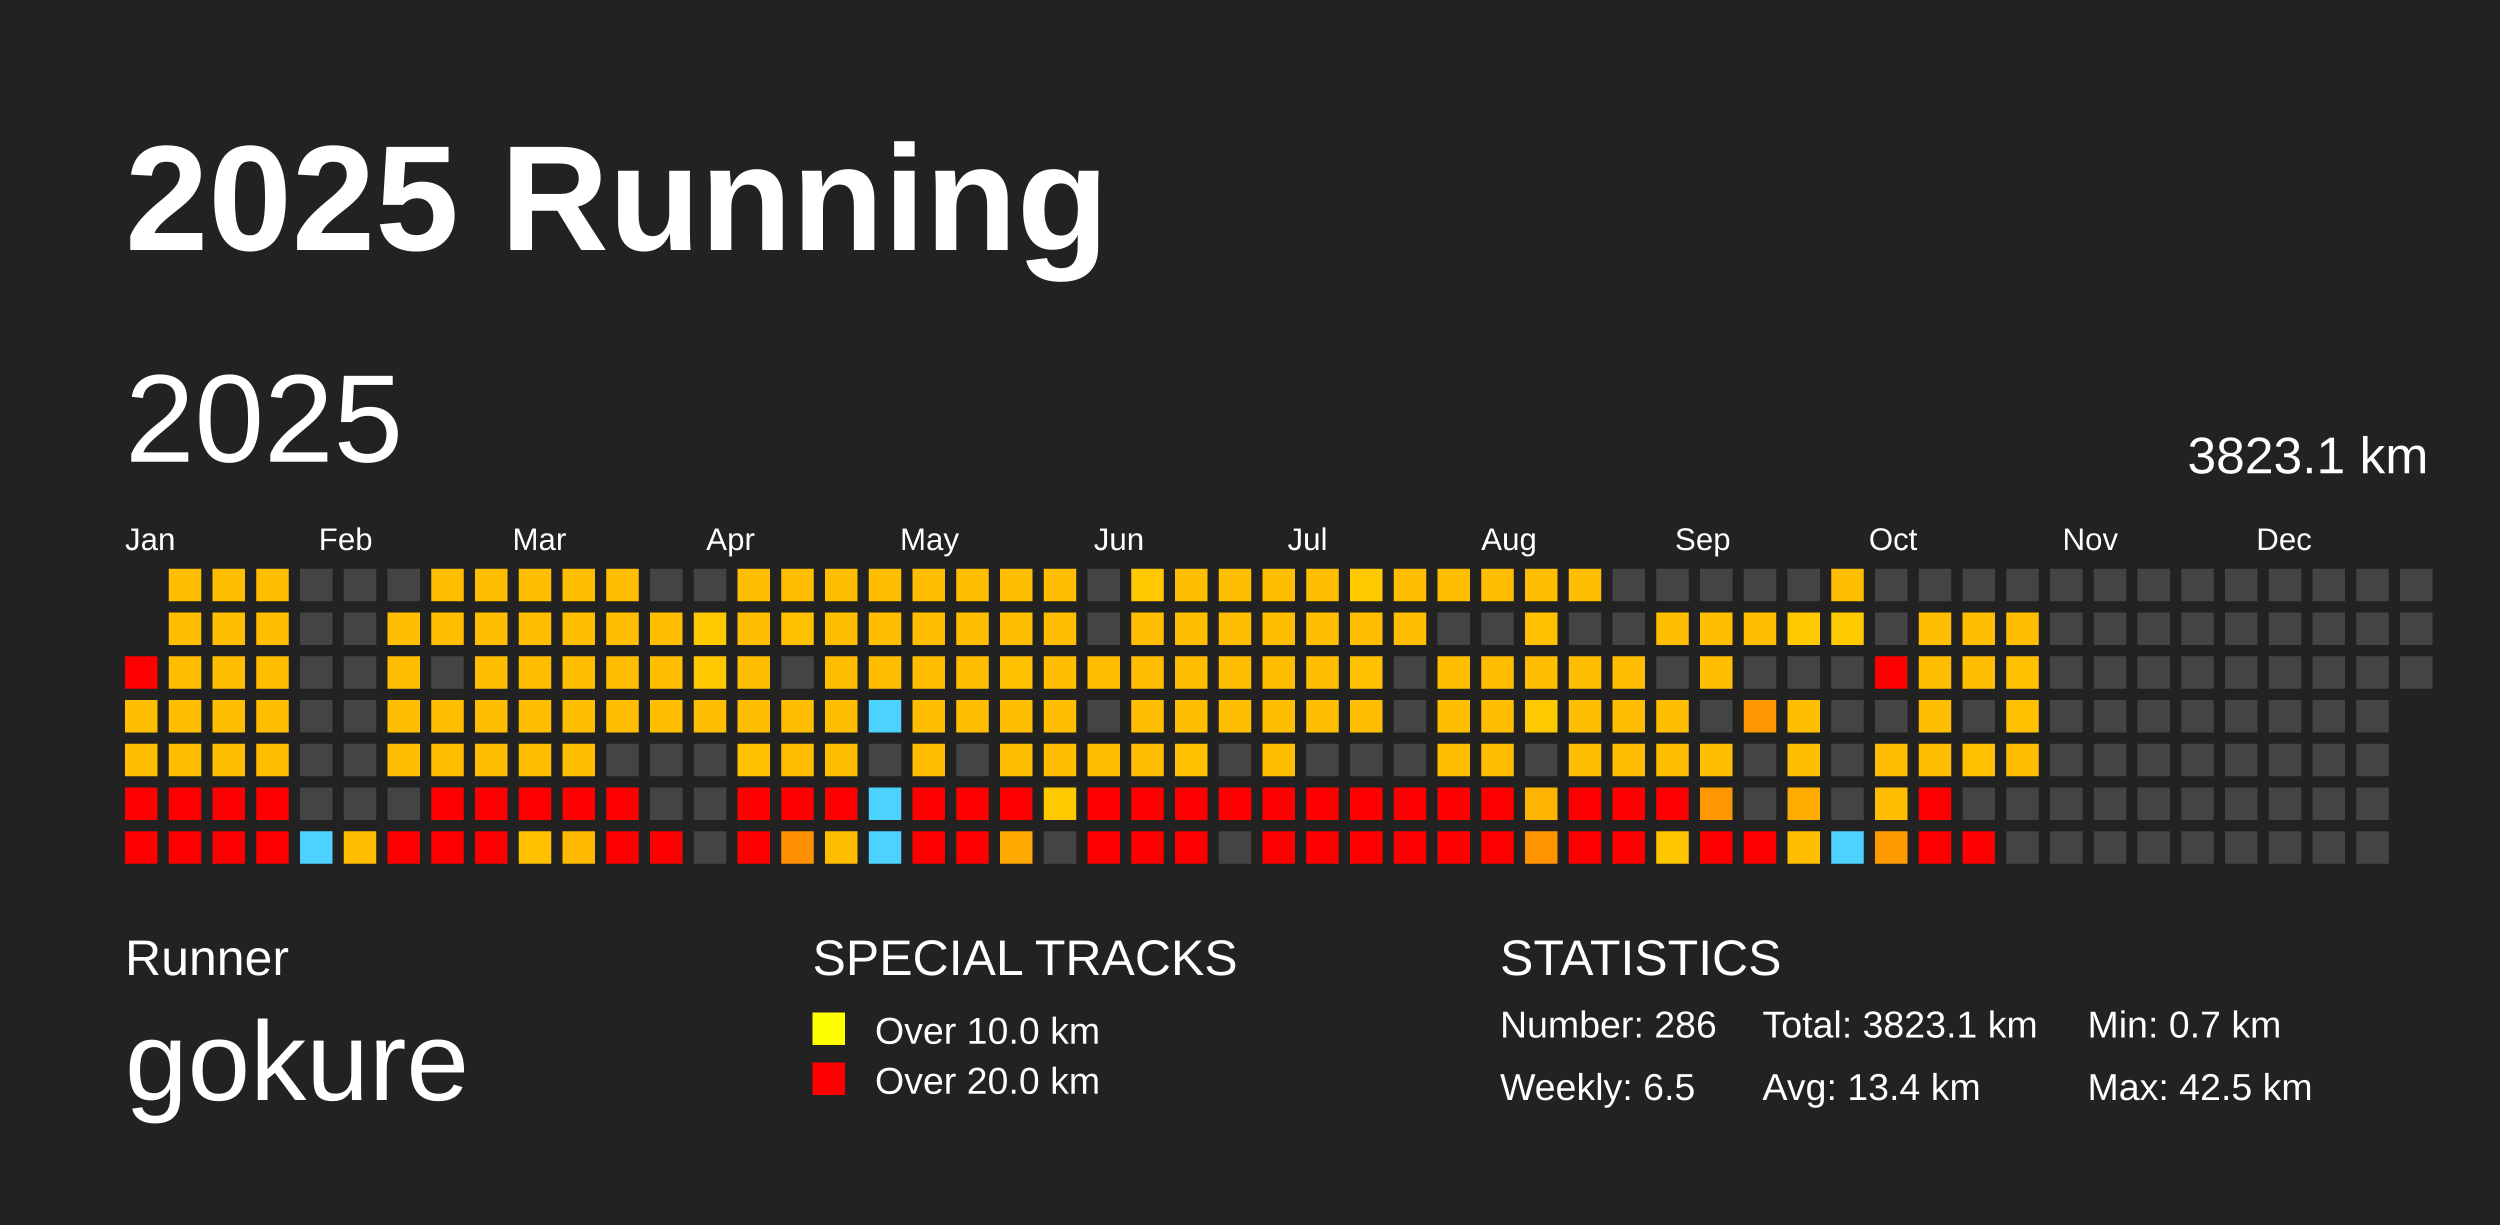
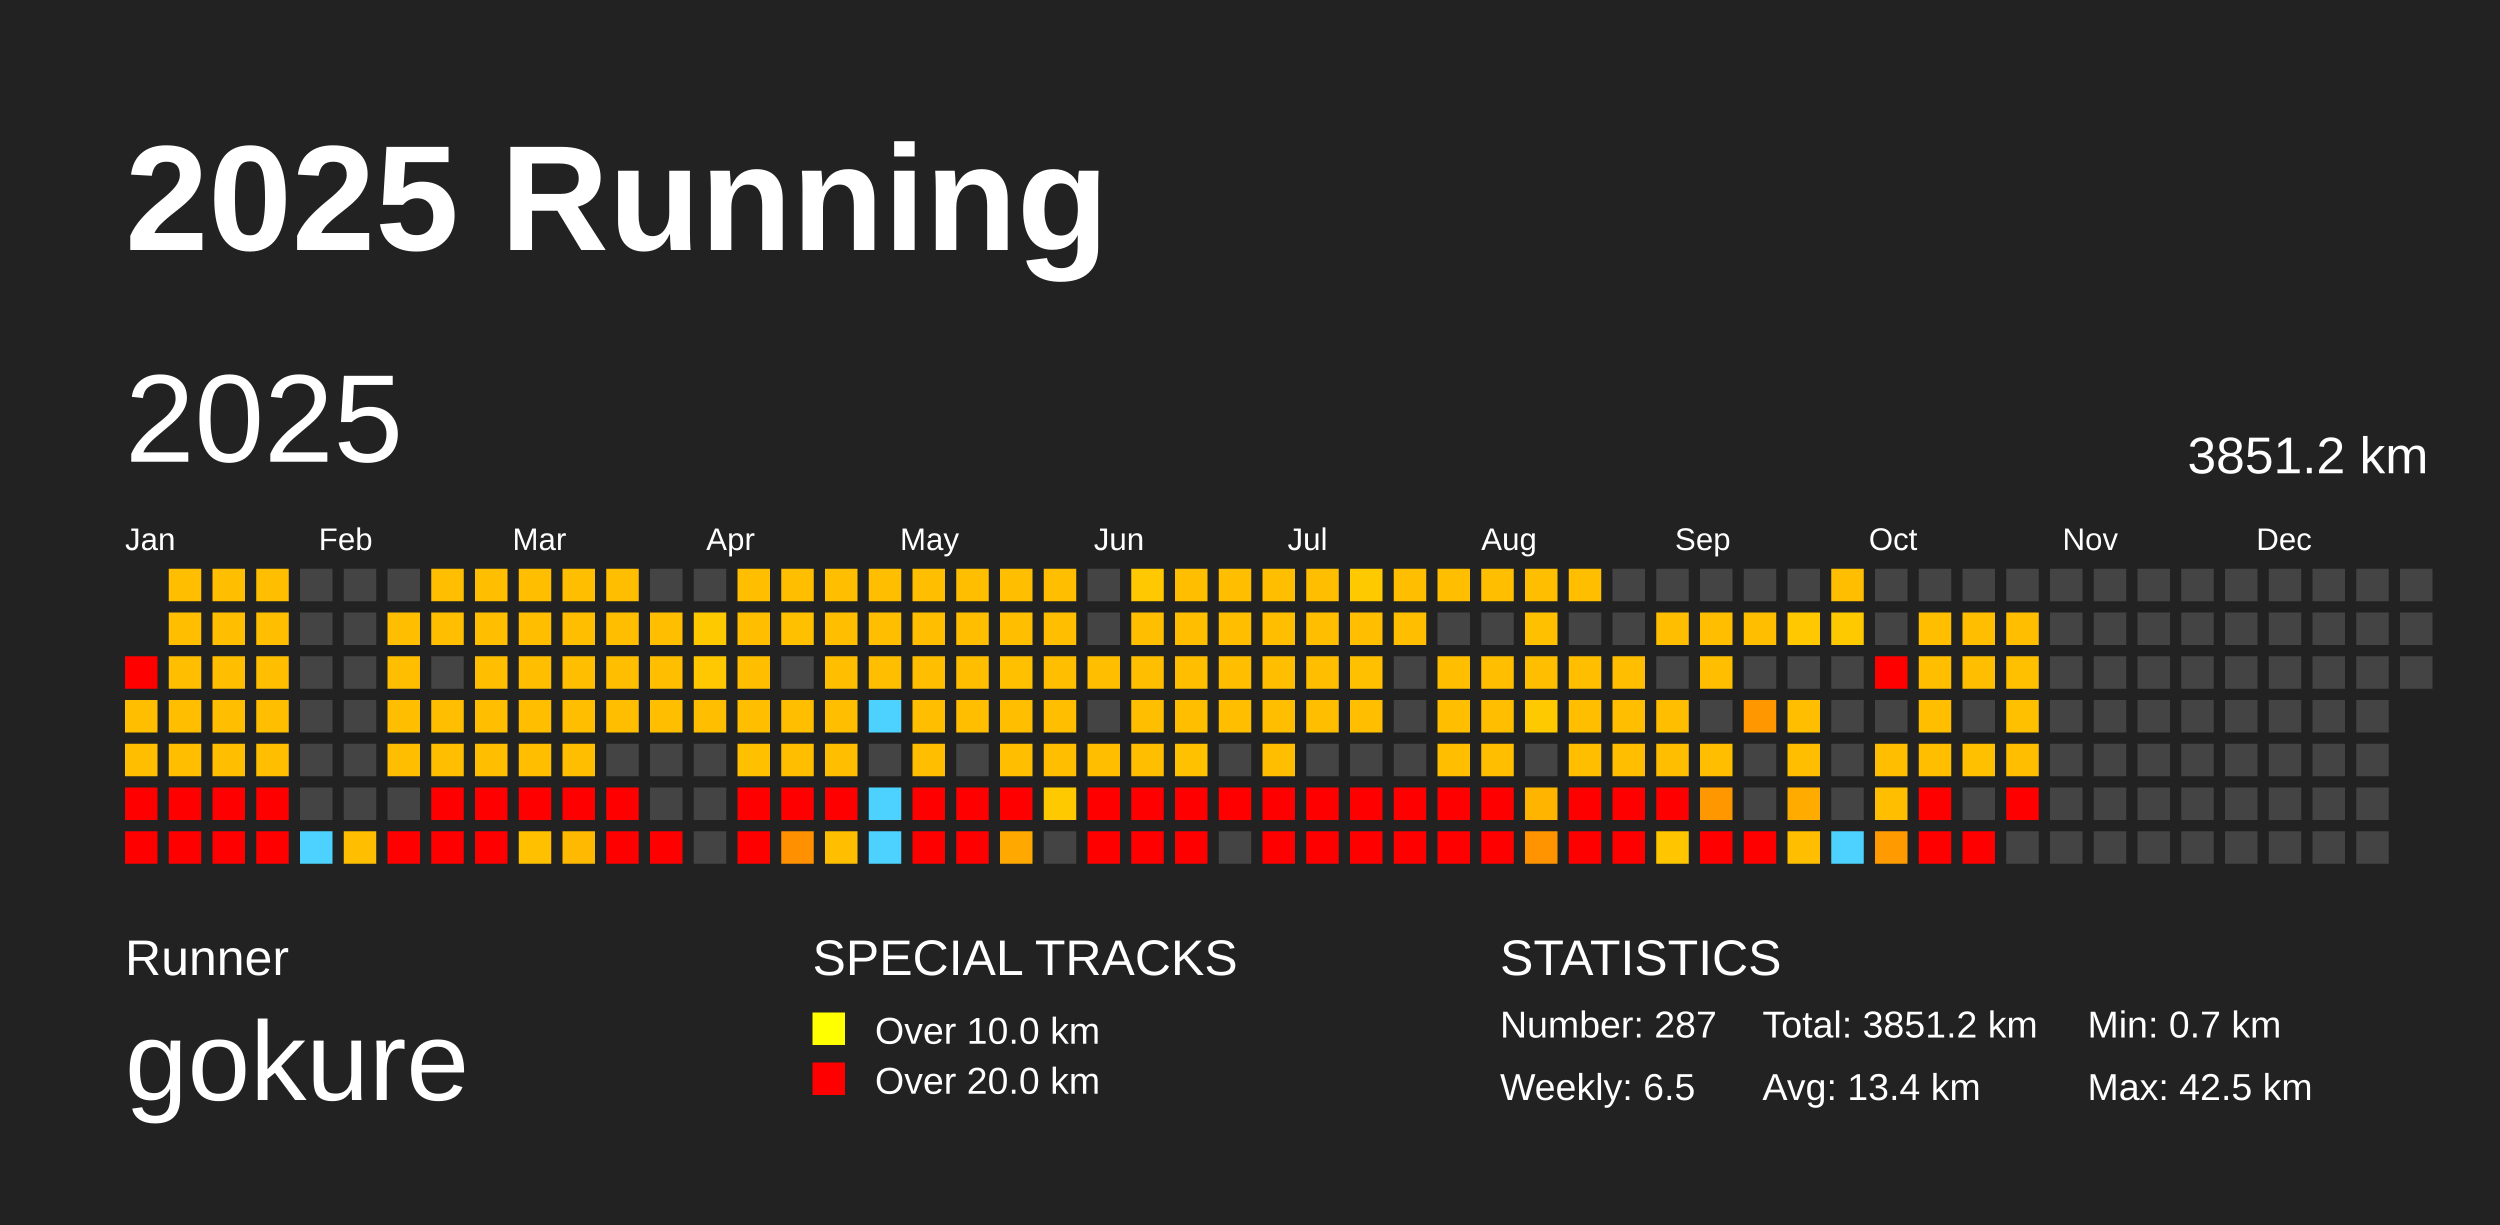
<svg xmlns="http://www.w3.org/2000/svg" baseProfile="full" height="98mm" version="1.1" viewBox="0,0,200,98" width="200mm">
  <defs />
  <rect fill="#222222" height="98" width="200" x="0" y="0" />
  <text fill="#FFFFFF" style="font-size:12px; font-family:Arial; font-weight:bold;" x="10" y="20">2025 Running</text>
  <text fill="#FFFFFF" style="font-size:4px; font-family:Arial" x="10" y="78">Runner</text>
  <text fill="#FFFFFF" style="font-size:9px; font-family:Arial" x="10" y="88">gokure</text>
  <text fill="#FFFFFF" style="font-size:4px; font-family:Arial" x="65" y="78">SPECIAL TRACKS</text>
  <rect fill="yellow" height="2.6" width="2.6" x="65" y="81" />
  <text fill="#FFFFFF" style="font-size:3px; font-family:Arial" x="70" y="83.5">Over 10.0 km</text>
  <rect fill="red" height="2.6" width="2.6" x="65" y="85" />
  <text fill="#FFFFFF" style="font-size:3px; font-family:Arial" x="70" y="87.5">Over 20.0 km</text>
  <text fill="#FFFFFF" style="font-size:4px; font-family:Arial" x="120" y="78">STATISTICS</text>
-   <text fill="#FFFFFF" style="font-size:3px; font-family:Arial" x="120" y="83">Number: 286</text>
+   <text fill="#FFFFFF" style="font-size:3px; font-family:Arial" x="120" y="83">Number: 287</text>
  <text fill="#FFFFFF" style="font-size:3px; font-family:Arial" x="120" y="88">Weekly: 6.5</text>
-   <text fill="#FFFFFF" style="font-size:3px; font-family:Arial" x="141" y="83">Total: 3823.1 km</text>
+   <text fill="#FFFFFF" style="font-size:3px; font-family:Arial" x="141" y="83">Total: 3851.2 km</text>
  <text fill="#FFFFFF" style="font-size:3px; font-family:Arial" x="141" y="88">Avg: 13.4 km</text>
  <text fill="#FFFFFF" style="font-size:3px; font-family:Arial" x="167" y="83">Min: 0.7 km</text>
  <text fill="#FFFFFF" style="font-size:3px; font-family:Arial" x="167" y="88">Max: 42.5 km</text>
  <text dominant-baseline="hanging" fill="#FFFFFF" style="font-size:10.0px; font-family:Arial;" x="10" y="30">2025</text>
-   <text dominant-baseline="hanging" fill="#FFFFFF" style="font-size:4.125px; font-family:Arial;" x="175" y="35">3823.1 km</text>
+   <text dominant-baseline="hanging" fill="#FFFFFF" style="font-size:4.125px; font-family:Arial;" x="175" y="35">3851.2 km</text>
  <text fill="#FFFFFF" style="font-size:2.5px; font-family:Arial" x="10.0" y="44">Jan</text>
  <text fill="#FFFFFF" style="font-size:2.5px; font-family:Arial" x="25.5" y="44">Feb</text>
  <text fill="#FFFFFF" style="font-size:2.5px; font-family:Arial" x="41.0" y="44">Mar</text>
  <text fill="#FFFFFF" style="font-size:2.5px; font-family:Arial" x="56.5" y="44">Apr</text>
  <text fill="#FFFFFF" style="font-size:2.5px; font-family:Arial" x="72.0" y="44">May</text>
  <text fill="#FFFFFF" style="font-size:2.5px; font-family:Arial" x="87.5" y="44">Jun</text>
  <text fill="#FFFFFF" style="font-size:2.5px; font-family:Arial" x="103.0" y="44">Jul</text>
  <text fill="#FFFFFF" style="font-size:2.5px; font-family:Arial" x="118.5" y="44">Aug</text>
  <text fill="#FFFFFF" style="font-size:2.5px; font-family:Arial" x="134.0" y="44">Sep</text>
  <text fill="#FFFFFF" style="font-size:2.5px; font-family:Arial" x="149.5" y="44">Oct</text>
  <text fill="#FFFFFF" style="font-size:2.5px; font-family:Arial" x="165.0" y="44">Nov</text>
  <text fill="#FFFFFF" style="font-size:2.5px; font-family:Arial" x="180.5" y="44">Dec</text>
  <rect fill="red" height="2.6" width="2.6" x="10.0" y="52.5" />
  <rect fill="#ffbf00" height="2.6" width="2.6" x="10.0" y="56.0" />
  <rect fill="#ffbf00" height="2.6" width="2.6" x="10.0" y="59.5" />
  <rect fill="red" height="2.6" width="2.6" x="10.0" y="63.0" />
  <rect fill="red" height="2.6" width="2.6" x="10.0" y="66.5" />
  <rect fill="#ffbf00" height="2.6" width="2.6" x="13.5" y="45.5" />
  <rect fill="#ffbf00" height="2.6" width="2.6" x="13.5" y="49.0" />
  <rect fill="#ffbf00" height="2.6" width="2.6" x="13.5" y="52.5" />
  <rect fill="#ffbf00" height="2.6" width="2.6" x="13.5" y="56.0" />
  <rect fill="#ffbf00" height="2.6" width="2.6" x="13.5" y="59.5" />
  <rect fill="red" height="2.6" width="2.6" x="13.5" y="63.0" />
  <rect fill="red" height="2.6" width="2.6" x="13.5" y="66.5" />
  <rect fill="#ffbf00" height="2.6" width="2.6" x="17.0" y="45.5" />
  <rect fill="#ffbf00" height="2.6" width="2.6" x="17.0" y="49.0" />
  <rect fill="#ffbf00" height="2.6" width="2.6" x="17.0" y="52.5" />
  <rect fill="#ffbf00" height="2.6" width="2.6" x="17.0" y="56.0" />
  <rect fill="#ffbf00" height="2.6" width="2.6" x="17.0" y="59.5" />
  <rect fill="red" height="2.6" width="2.6" x="17.0" y="63.0" />
  <rect fill="red" height="2.6" width="2.6" x="17.0" y="66.5" />
  <rect fill="#ffbf00" height="2.6" width="2.6" x="20.5" y="45.5" />
  <rect fill="#ffbf00" height="2.6" width="2.6" x="20.5" y="49.0" />
  <rect fill="#ffbf00" height="2.6" width="2.6" x="20.5" y="52.5" />
  <rect fill="#ffbf00" height="2.6" width="2.6" x="20.5" y="56.0" />
  <rect fill="#ffbf00" height="2.6" width="2.6" x="20.5" y="59.5" />
  <rect fill="red" height="2.6" width="2.6" x="20.5" y="63.0" />
  <rect fill="red" height="2.6" width="2.6" x="20.5" y="66.5" />
  <rect fill="#444444" height="2.6" width="2.6" x="24.0" y="45.5" />
  <rect fill="#444444" height="2.6" width="2.6" x="24.0" y="49.0" />
  <rect fill="#444444" height="2.6" width="2.6" x="24.0" y="52.5" />
  <rect fill="#444444" height="2.6" width="2.6" x="24.0" y="56.0" />
  <rect fill="#444444" height="2.6" width="2.6" x="24.0" y="59.5" />
  <rect fill="#444444" height="2.6" width="2.6" x="24.0" y="63.0" />
  <rect fill="#4dd2ff" height="2.6" width="2.6" x="24.0" y="66.5" />
  <rect fill="#444444" height="2.6" width="2.6" x="27.5" y="45.5" />
  <rect fill="#444444" height="2.6" width="2.6" x="27.5" y="49.0" />
  <rect fill="#444444" height="2.6" width="2.6" x="27.5" y="52.5" />
  <rect fill="#444444" height="2.6" width="2.6" x="27.5" y="56.0" />
  <rect fill="#444444" height="2.6" width="2.6" x="27.5" y="59.5" />
  <rect fill="#444444" height="2.6" width="2.6" x="27.5" y="63.0" />
  <rect fill="#ffbf00" height="2.6" width="2.6" x="27.5" y="66.5" />
  <rect fill="#444444" height="2.6" width="2.6" x="31.0" y="45.5" />
  <rect fill="#ffbf00" height="2.6" width="2.6" x="31.0" y="49.0" />
  <rect fill="#ffbf00" height="2.6" width="2.6" x="31.0" y="52.5" />
  <rect fill="#ffbf00" height="2.6" width="2.6" x="31.0" y="56.0" />
  <rect fill="#ffbf00" height="2.6" width="2.6" x="31.0" y="59.5" />
  <rect fill="#444444" height="2.6" width="2.6" x="31.0" y="63.0" />
  <rect fill="red" height="2.6" width="2.6" x="31.0" y="66.5" />
  <rect fill="#ffbf00" height="2.6" width="2.6" x="34.5" y="45.5" />
  <rect fill="#ffbf00" height="2.6" width="2.6" x="34.5" y="49.0" />
  <rect fill="#444444" height="2.6" width="2.6" x="34.5" y="52.5" />
  <rect fill="#ffbf00" height="2.6" width="2.6" x="34.5" y="56.0" />
  <rect fill="#ffbf00" height="2.6" width="2.6" x="34.5" y="59.5" />
  <rect fill="red" height="2.6" width="2.6" x="34.5" y="63.0" />
  <rect fill="red" height="2.6" width="2.6" x="34.5" y="66.5" />
  <rect fill="#ffbf00" height="2.6" width="2.6" x="38.0" y="45.5" />
  <rect fill="#ffbf00" height="2.6" width="2.6" x="38.0" y="49.0" />
  <rect fill="#ffbf00" height="2.6" width="2.6" x="38.0" y="52.5" />
  <rect fill="#ffbf00" height="2.6" width="2.6" x="38.0" y="56.0" />
  <rect fill="#ffbf00" height="2.6" width="2.6" x="38.0" y="59.5" />
  <rect fill="red" height="2.6" width="2.6" x="38.0" y="63.0" />
  <rect fill="red" height="2.6" width="2.6" x="38.0" y="66.5" />
  <rect fill="#ffbf00" height="2.6" width="2.6" x="41.5" y="45.5" />
  <rect fill="#ffbf00" height="2.6" width="2.6" x="41.5" y="49.0" />
  <rect fill="#ffbf00" height="2.6" width="2.6" x="41.5" y="52.5" />
  <rect fill="#ffbf00" height="2.6" width="2.6" x="41.5" y="56.0" />
  <rect fill="#ffbf00" height="2.6" width="2.6" x="41.5" y="59.5" />
  <rect fill="red" height="2.6" width="2.6" x="41.5" y="63.0" />
  <rect fill="#ffc000" height="2.6" width="2.6" x="41.5" y="66.5" />
  <rect fill="#ffbf00" height="2.6" width="2.6" x="45.0" y="45.5" />
  <rect fill="#ffbf00" height="2.6" width="2.6" x="45.0" y="49.0" />
  <rect fill="#ffbf00" height="2.6" width="2.6" x="45.0" y="52.5" />
  <rect fill="#ffbf00" height="2.6" width="2.6" x="45.0" y="56.0" />
  <rect fill="#ffbf00" height="2.6" width="2.6" x="45.0" y="59.5" />
  <rect fill="red" height="2.6" width="2.6" x="45.0" y="63.0" />
  <rect fill="#ffb900" height="2.6" width="2.6" x="45.0" y="66.5" />
  <rect fill="#ffbf00" height="2.6" width="2.6" x="48.5" y="45.5" />
  <rect fill="#ffbf00" height="2.6" width="2.6" x="48.5" y="49.0" />
  <rect fill="#ffbf00" height="2.6" width="2.6" x="48.5" y="52.5" />
  <rect fill="#ffbf00" height="2.6" width="2.6" x="48.5" y="56.0" />
  <rect fill="#444444" height="2.6" width="2.6" x="48.5" y="59.5" />
  <rect fill="red" height="2.6" width="2.6" x="48.5" y="63.0" />
  <rect fill="red" height="2.6" width="2.6" x="48.5" y="66.5" />
  <rect fill="#444444" height="2.6" width="2.6" x="52.0" y="45.5" />
  <rect fill="#ffbf00" height="2.6" width="2.6" x="52.0" y="49.0" />
  <rect fill="#ffbf00" height="2.6" width="2.6" x="52.0" y="52.5" />
  <rect fill="#ffbf00" height="2.6" width="2.6" x="52.0" y="56.0" />
  <rect fill="#444444" height="2.6" width="2.6" x="52.0" y="59.5" />
  <rect fill="#444444" height="2.6" width="2.6" x="52.0" y="63.0" />
  <rect fill="red" height="2.6" width="2.6" x="52.0" y="66.5" />
  <rect fill="#444444" height="2.6" width="2.6" x="55.5" y="45.5" />
  <rect fill="#ffc900" height="2.6" width="2.6" x="55.5" y="49.0" />
  <rect fill="#ffc800" height="2.6" width="2.6" x="55.5" y="52.5" />
  <rect fill="#ffbf00" height="2.6" width="2.6" x="55.5" y="56.0" />
  <rect fill="#444444" height="2.6" width="2.6" x="55.5" y="59.5" />
  <rect fill="#444444" height="2.6" width="2.6" x="55.5" y="63.0" />
  <rect fill="#444444" height="2.6" width="2.6" x="55.5" y="66.5" />
  <rect fill="#ffbf00" height="2.6" width="2.6" x="59.0" y="45.5" />
  <rect fill="#ffbf00" height="2.6" width="2.6" x="59.0" y="49.0" />
  <rect fill="#ffbf00" height="2.6" width="2.6" x="59.0" y="52.5" />
  <rect fill="#ffbf00" height="2.6" width="2.6" x="59.0" y="56.0" />
  <rect fill="#ffc000" height="2.6" width="2.6" x="59.0" y="59.5" />
  <rect fill="red" height="2.6" width="2.6" x="59.0" y="63.0" />
  <rect fill="red" height="2.6" width="2.6" x="59.0" y="66.5" />
  <rect fill="#ffbf00" height="2.6" width="2.6" x="62.5" y="45.5" />
  <rect fill="#ffc000" height="2.6" width="2.6" x="62.5" y="49.0" />
  <rect fill="#444444" height="2.6" width="2.6" x="62.5" y="52.5" />
  <rect fill="#ffbf00" height="2.6" width="2.6" x="62.5" y="56.0" />
  <rect fill="#ffbf00" height="2.6" width="2.6" x="62.5" y="59.5" />
  <rect fill="red" height="2.6" width="2.6" x="62.5" y="63.0" />
  <rect fill="#ff9000" height="2.6" width="2.6" x="62.5" y="66.5" />
  <rect fill="#ffbf00" height="2.6" width="2.6" x="66.0" y="45.5" />
  <rect fill="#ffbf00" height="2.6" width="2.6" x="66.0" y="49.0" />
  <rect fill="#ffbf00" height="2.6" width="2.6" x="66.0" y="52.5" />
  <rect fill="#ffbf00" height="2.6" width="2.6" x="66.0" y="56.0" />
  <rect fill="#ffbf00" height="2.6" width="2.6" x="66.0" y="59.5" />
  <rect fill="red" height="2.6" width="2.6" x="66.0" y="63.0" />
  <rect fill="#ffbf00" height="2.6" width="2.6" x="66.0" y="66.5" />
  <rect fill="#ffbf00" height="2.6" width="2.6" x="69.5" y="45.5" />
  <rect fill="#ffbf00" height="2.6" width="2.6" x="69.5" y="49.0" />
  <rect fill="#ffbf00" height="2.6" width="2.6" x="69.5" y="52.5" />
  <rect fill="#4dd2ff" height="2.6" width="2.6" x="69.5" y="56.0" />
  <rect fill="#444444" height="2.6" width="2.6" x="69.5" y="59.5" />
  <rect fill="#4dd2ff" height="2.6" width="2.6" x="69.5" y="63.0" />
  <rect fill="#4dd2ff" height="2.6" width="2.6" x="69.5" y="66.5" />
  <rect fill="#ffbf00" height="2.6" width="2.6" x="73.0" y="45.5" />
  <rect fill="#ffbf00" height="2.6" width="2.6" x="73.0" y="49.0" />
  <rect fill="#ffbf00" height="2.6" width="2.6" x="73.0" y="52.5" />
  <rect fill="#ffbf00" height="2.6" width="2.6" x="73.0" y="56.0" />
  <rect fill="#ffbf00" height="2.6" width="2.6" x="73.0" y="59.5" />
  <rect fill="red" height="2.6" width="2.6" x="73.0" y="63.0" />
  <rect fill="red" height="2.6" width="2.6" x="73.0" y="66.5" />
  <rect fill="#ffbf00" height="2.6" width="2.6" x="76.5" y="45.5" />
  <rect fill="#ffbf00" height="2.6" width="2.6" x="76.5" y="49.0" />
  <rect fill="#ffbf00" height="2.6" width="2.6" x="76.5" y="52.5" />
  <rect fill="#ffbf00" height="2.6" width="2.6" x="76.5" y="56.0" />
  <rect fill="#444444" height="2.6" width="2.6" x="76.5" y="59.5" />
  <rect fill="red" height="2.6" width="2.6" x="76.5" y="63.0" />
  <rect fill="red" height="2.6" width="2.6" x="76.5" y="66.5" />
  <rect fill="#ffbf00" height="2.6" width="2.6" x="80.0" y="45.5" />
  <rect fill="#ffbf00" height="2.6" width="2.6" x="80.0" y="49.0" />
  <rect fill="#ffc000" height="2.6" width="2.6" x="80.0" y="52.5" />
  <rect fill="#ffbf00" height="2.6" width="2.6" x="80.0" y="56.0" />
  <rect fill="#ffbf00" height="2.6" width="2.6" x="80.0" y="59.5" />
  <rect fill="red" height="2.6" width="2.6" x="80.0" y="63.0" />
  <rect fill="#ffa800" height="2.6" width="2.6" x="80.0" y="66.5" />
  <rect fill="#ffbf00" height="2.6" width="2.6" x="83.5" y="45.5" />
  <rect fill="#ffbf00" height="2.6" width="2.6" x="83.5" y="49.0" />
  <rect fill="#ffbf00" height="2.6" width="2.6" x="83.5" y="52.5" />
  <rect fill="#ffbf00" height="2.6" width="2.6" x="83.5" y="56.0" />
  <rect fill="#ffbf00" height="2.6" width="2.6" x="83.5" y="59.5" />
  <rect fill="#ffc900" height="2.6" width="2.6" x="83.5" y="63.0" />
  <rect fill="#444444" height="2.6" width="2.6" x="83.5" y="66.5" />
  <rect fill="#444444" height="2.6" width="2.6" x="87.0" y="45.5" />
  <rect fill="#444444" height="2.6" width="2.6" x="87.0" y="49.0" />
  <rect fill="#ffbf00" height="2.6" width="2.6" x="87.0" y="52.5" />
  <rect fill="#444444" height="2.6" width="2.6" x="87.0" y="56.0" />
  <rect fill="#ffbf00" height="2.6" width="2.6" x="87.0" y="59.5" />
  <rect fill="red" height="2.6" width="2.6" x="87.0" y="63.0" />
  <rect fill="red" height="2.6" width="2.6" x="87.0" y="66.5" />
  <rect fill="#ffc800" height="2.6" width="2.6" x="90.5" y="45.5" />
  <rect fill="#ffbf00" height="2.6" width="2.6" x="90.5" y="49.0" />
  <rect fill="#ffbf00" height="2.6" width="2.6" x="90.5" y="52.5" />
  <rect fill="#ffbf00" height="2.6" width="2.6" x="90.5" y="56.0" />
  <rect fill="#ffbf00" height="2.6" width="2.6" x="90.5" y="59.5" />
  <rect fill="red" height="2.6" width="2.6" x="90.5" y="63.0" />
  <rect fill="red" height="2.6" width="2.6" x="90.5" y="66.5" />
  <rect fill="#ffbf00" height="2.6" width="2.6" x="94.0" y="45.5" />
  <rect fill="#ffbf00" height="2.6" width="2.6" x="94.0" y="49.0" />
  <rect fill="#ffbf00" height="2.6" width="2.6" x="94.0" y="52.5" />
  <rect fill="#ffbf00" height="2.6" width="2.6" x="94.0" y="56.0" />
  <rect fill="#ffc100" height="2.6" width="2.6" x="94.0" y="59.5" />
  <rect fill="red" height="2.6" width="2.6" x="94.0" y="63.0" />
  <rect fill="red" height="2.6" width="2.6" x="94.0" y="66.5" />
  <rect fill="#ffbf00" height="2.6" width="2.6" x="97.5" y="45.5" />
  <rect fill="#ffbf00" height="2.6" width="2.6" x="97.5" y="49.0" />
  <rect fill="#ffbf00" height="2.6" width="2.6" x="97.5" y="52.5" />
  <rect fill="#ffbf00" height="2.6" width="2.6" x="97.5" y="56.0" />
  <rect fill="#444444" height="2.6" width="2.6" x="97.5" y="59.5" />
  <rect fill="red" height="2.6" width="2.6" x="97.5" y="63.0" />
  <rect fill="#444444" height="2.6" width="2.6" x="97.5" y="66.5" />
  <rect fill="#ffbf00" height="2.6" width="2.6" x="101.0" y="45.5" />
  <rect fill="#ffbf00" height="2.6" width="2.6" x="101.0" y="49.0" />
  <rect fill="#ffbf00" height="2.6" width="2.6" x="101.0" y="52.5" />
  <rect fill="#ffbf00" height="2.6" width="2.6" x="101.0" y="56.0" />
  <rect fill="#ffbf00" height="2.6" width="2.6" x="101.0" y="59.5" />
  <rect fill="red" height="2.6" width="2.6" x="101.0" y="63.0" />
  <rect fill="red" height="2.6" width="2.6" x="101.0" y="66.5" />
  <rect fill="#ffbf00" height="2.6" width="2.6" x="104.5" y="45.5" />
  <rect fill="#ffbf00" height="2.6" width="2.6" x="104.5" y="49.0" />
  <rect fill="#ffbf00" height="2.6" width="2.6" x="104.5" y="52.5" />
  <rect fill="#ffbf00" height="2.6" width="2.6" x="104.5" y="56.0" />
  <rect fill="#444444" height="2.6" width="2.6" x="104.5" y="59.5" />
  <rect fill="red" height="2.6" width="2.6" x="104.5" y="63.0" />
  <rect fill="red" height="2.6" width="2.6" x="104.5" y="66.5" />
  <rect fill="#ffc900" height="2.6" width="2.6" x="108.0" y="45.5" />
  <rect fill="#ffbf00" height="2.6" width="2.6" x="108.0" y="49.0" />
  <rect fill="#ffc000" height="2.6" width="2.6" x="108.0" y="52.5" />
  <rect fill="#ffbf00" height="2.6" width="2.6" x="108.0" y="56.0" />
  <rect fill="#444444" height="2.6" width="2.6" x="108.0" y="59.5" />
  <rect fill="red" height="2.6" width="2.6" x="108.0" y="63.0" />
  <rect fill="red" height="2.6" width="2.6" x="108.0" y="66.5" />
  <rect fill="#ffbf00" height="2.6" width="2.6" x="111.5" y="45.5" />
  <rect fill="#ffbf00" height="2.6" width="2.6" x="111.5" y="49.0" />
  <rect fill="#444444" height="2.6" width="2.6" x="111.5" y="52.5" />
  <rect fill="#444444" height="2.6" width="2.6" x="111.5" y="56.0" />
  <rect fill="#444444" height="2.6" width="2.6" x="111.5" y="59.5" />
  <rect fill="red" height="2.6" width="2.6" x="111.5" y="63.0" />
  <rect fill="red" height="2.6" width="2.6" x="111.5" y="66.5" />
  <rect fill="#ffbf00" height="2.6" width="2.6" x="115.0" y="45.5" />
  <rect fill="#444444" height="2.6" width="2.6" x="115.0" y="49.0" />
  <rect fill="#ffbf00" height="2.6" width="2.6" x="115.0" y="52.5" />
  <rect fill="#ffbf00" height="2.6" width="2.6" x="115.0" y="56.0" />
  <rect fill="#ffbf00" height="2.6" width="2.6" x="115.0" y="59.5" />
  <rect fill="red" height="2.6" width="2.6" x="115.0" y="63.0" />
  <rect fill="red" height="2.6" width="2.6" x="115.0" y="66.5" />
  <rect fill="#ffbf00" height="2.6" width="2.6" x="118.5" y="45.5" />
  <rect fill="#444444" height="2.6" width="2.6" x="118.5" y="49.0" />
  <rect fill="#ffbf00" height="2.6" width="2.6" x="118.5" y="52.5" />
  <rect fill="#ffbf00" height="2.6" width="2.6" x="118.5" y="56.0" />
  <rect fill="#ffbf00" height="2.6" width="2.6" x="118.5" y="59.5" />
  <rect fill="red" height="2.6" width="2.6" x="118.5" y="63.0" />
  <rect fill="red" height="2.6" width="2.6" x="118.5" y="66.5" />
  <rect fill="#ffbf00" height="2.6" width="2.6" x="122.0" y="45.5" />
  <rect fill="#ffc000" height="2.6" width="2.6" x="122.0" y="49.0" />
  <rect fill="#ffbf00" height="2.6" width="2.6" x="122.0" y="52.5" />
  <rect fill="#ffc900" height="2.6" width="2.6" x="122.0" y="56.0" />
  <rect fill="#444444" height="2.6" width="2.6" x="122.0" y="59.5" />
  <rect fill="#ffb400" height="2.6" width="2.6" x="122.0" y="63.0" />
  <rect fill="#ff9300" height="2.6" width="2.6" x="122.0" y="66.5" />
  <rect fill="#ffbf00" height="2.6" width="2.6" x="125.5" y="45.5" />
  <rect fill="#444444" height="2.6" width="2.6" x="125.5" y="49.0" />
  <rect fill="#ffbf00" height="2.6" width="2.6" x="125.5" y="52.5" />
  <rect fill="#ffbf00" height="2.6" width="2.6" x="125.5" y="56.0" />
  <rect fill="#ffbf00" height="2.6" width="2.6" x="125.5" y="59.5" />
  <rect fill="red" height="2.6" width="2.6" x="125.5" y="63.0" />
  <rect fill="red" height="2.6" width="2.6" x="125.5" y="66.5" />
  <rect fill="#444444" height="2.6" width="2.6" x="129.0" y="45.5" />
  <rect fill="#444444" height="2.6" width="2.6" x="129.0" y="49.0" />
  <rect fill="#ffbf00" height="2.6" width="2.6" x="129.0" y="52.5" />
  <rect fill="#ffbf00" height="2.6" width="2.6" x="129.0" y="56.0" />
  <rect fill="#ffbf00" height="2.6" width="2.6" x="129.0" y="59.5" />
  <rect fill="red" height="2.6" width="2.6" x="129.0" y="63.0" />
  <rect fill="red" height="2.6" width="2.6" x="129.0" y="66.5" />
  <rect fill="#444444" height="2.6" width="2.6" x="132.5" y="45.5" />
  <rect fill="#ffbf00" height="2.6" width="2.6" x="132.5" y="49.0" />
  <rect fill="#444444" height="2.6" width="2.6" x="132.5" y="52.5" />
  <rect fill="#ffbf00" height="2.6" width="2.6" x="132.5" y="56.0" />
  <rect fill="#ffbf00" height="2.6" width="2.6" x="132.5" y="59.5" />
  <rect fill="red" height="2.6" width="2.6" x="132.5" y="63.0" />
  <rect fill="#ffc600" height="2.6" width="2.6" x="132.5" y="66.5" />
  <rect fill="#444444" height="2.6" width="2.6" x="136.0" y="45.5" />
  <rect fill="#ffbf00" height="2.6" width="2.6" x="136.0" y="49.0" />
  <rect fill="#ffbf00" height="2.6" width="2.6" x="136.0" y="52.5" />
  <rect fill="#444444" height="2.6" width="2.6" x="136.0" y="56.0" />
  <rect fill="#ffbf00" height="2.6" width="2.6" x="136.0" y="59.5" />
  <rect fill="#ff9800" height="2.6" width="2.6" x="136.0" y="63.0" />
  <rect fill="red" height="2.6" width="2.6" x="136.0" y="66.5" />
  <rect fill="#444444" height="2.6" width="2.6" x="139.5" y="45.5" />
  <rect fill="#ffbf00" height="2.6" width="2.6" x="139.5" y="49.0" />
  <rect fill="#444444" height="2.6" width="2.6" x="139.5" y="52.5" />
  <rect fill="#ff9700" height="2.6" width="2.6" x="139.5" y="56.0" />
  <rect fill="#444444" height="2.6" width="2.6" x="139.5" y="59.5" />
  <rect fill="#444444" height="2.6" width="2.6" x="139.5" y="63.0" />
  <rect fill="red" height="2.6" width="2.6" x="139.5" y="66.5" />
  <rect fill="#444444" height="2.6" width="2.6" x="143.0" y="45.5" />
  <rect fill="#ffc800" height="2.6" width="2.6" x="143.0" y="49.0" />
  <rect fill="#444444" height="2.6" width="2.6" x="143.0" y="52.5" />
  <rect fill="#ffbf00" height="2.6" width="2.6" x="143.0" y="56.0" />
  <rect fill="#ffbf00" height="2.6" width="2.6" x="143.0" y="59.5" />
  <rect fill="#ffab00" height="2.6" width="2.6" x="143.0" y="63.0" />
  <rect fill="#ffbf00" height="2.6" width="2.6" x="143.0" y="66.5" />
  <rect fill="#ffbf00" height="2.6" width="2.6" x="146.5" y="45.5" />
  <rect fill="#ffc900" height="2.6" width="2.6" x="146.5" y="49.0" />
  <rect fill="#444444" height="2.6" width="2.6" x="146.5" y="52.5" />
  <rect fill="#444444" height="2.6" width="2.6" x="146.5" y="56.0" />
  <rect fill="#444444" height="2.6" width="2.6" x="146.5" y="59.5" />
  <rect fill="#444444" height="2.6" width="2.6" x="146.5" y="63.0" />
  <rect fill="#4dd2ff" height="2.6" width="2.6" x="146.5" y="66.5" />
  <rect fill="#444444" height="2.6" width="2.6" x="150.0" y="45.5" />
  <rect fill="#444444" height="2.6" width="2.6" x="150.0" y="49.0" />
  <rect fill="red" height="2.6" width="2.6" x="150.0" y="52.5" />
  <rect fill="#444444" height="2.6" width="2.6" x="150.0" y="56.0" />
  <rect fill="#ffbf00" height="2.6" width="2.6" x="150.0" y="59.5" />
  <rect fill="#ffbf00" height="2.6" width="2.6" x="150.0" y="63.0" />
  <rect fill="#ff9b00" height="2.6" width="2.6" x="150.0" y="66.5" />
  <rect fill="#444444" height="2.6" width="2.6" x="153.5" y="45.5" />
  <rect fill="#ffbf00" height="2.6" width="2.6" x="153.5" y="49.0" />
  <rect fill="#ffbf00" height="2.6" width="2.6" x="153.5" y="52.5" />
  <rect fill="#ffbf00" height="2.6" width="2.6" x="153.5" y="56.0" />
  <rect fill="#ffbf00" height="2.6" width="2.6" x="153.5" y="59.5" />
  <rect fill="red" height="2.6" width="2.6" x="153.5" y="63.0" />
  <rect fill="red" height="2.6" width="2.6" x="153.5" y="66.5" />
  <rect fill="#444444" height="2.6" width="2.6" x="157.0" y="45.5" />
  <rect fill="#ffbf00" height="2.6" width="2.6" x="157.0" y="49.0" />
  <rect fill="#ffbf00" height="2.6" width="2.6" x="157.0" y="52.5" />
  <rect fill="#444444" height="2.6" width="2.6" x="157.0" y="56.0" />
  <rect fill="#ffc000" height="2.6" width="2.6" x="157.0" y="59.5" />
  <rect fill="#444444" height="2.6" width="2.6" x="157.0" y="63.0" />
  <rect fill="red" height="2.6" width="2.6" x="157.0" y="66.5" />
  <rect fill="#444444" height="2.6" width="2.6" x="160.5" y="45.5" />
  <rect fill="#ffbf00" height="2.6" width="2.6" x="160.5" y="49.0" />
  <rect fill="#ffc000" height="2.6" width="2.6" x="160.5" y="52.5" />
  <rect fill="#ffc000" height="2.6" width="2.6" x="160.5" y="56.0" />
  <rect fill="#ffbf00" height="2.6" width="2.6" x="160.5" y="59.5" />
-   <rect fill="#444444" height="2.6" width="2.6" x="160.5" y="63.0" />
+   <rect fill="red" height="2.6" width="2.6" x="160.5" y="63.0" />
  <rect fill="#444444" height="2.6" width="2.6" x="160.5" y="66.5" />
  <rect fill="#444444" height="2.6" width="2.6" x="164.0" y="45.5" />
  <rect fill="#444444" height="2.6" width="2.6" x="164.0" y="49.0" />
  <rect fill="#444444" height="2.6" width="2.6" x="164.0" y="52.5" />
  <rect fill="#444444" height="2.6" width="2.6" x="164.0" y="56.0" />
  <rect fill="#444444" height="2.6" width="2.6" x="164.0" y="59.5" />
  <rect fill="#444444" height="2.6" width="2.6" x="164.0" y="63.0" />
  <rect fill="#444444" height="2.6" width="2.6" x="164.0" y="66.5" />
  <rect fill="#444444" height="2.6" width="2.6" x="167.5" y="45.5" />
  <rect fill="#444444" height="2.6" width="2.6" x="167.5" y="49.0" />
  <rect fill="#444444" height="2.6" width="2.6" x="167.5" y="52.5" />
  <rect fill="#444444" height="2.6" width="2.6" x="167.5" y="56.0" />
  <rect fill="#444444" height="2.6" width="2.6" x="167.5" y="59.5" />
  <rect fill="#444444" height="2.6" width="2.6" x="167.5" y="63.0" />
  <rect fill="#444444" height="2.6" width="2.6" x="167.5" y="66.5" />
  <rect fill="#444444" height="2.6" width="2.6" x="171.0" y="45.5" />
  <rect fill="#444444" height="2.6" width="2.6" x="171.0" y="49.0" />
  <rect fill="#444444" height="2.6" width="2.6" x="171.0" y="52.5" />
  <rect fill="#444444" height="2.6" width="2.6" x="171.0" y="56.0" />
  <rect fill="#444444" height="2.6" width="2.6" x="171.0" y="59.5" />
  <rect fill="#444444" height="2.6" width="2.6" x="171.0" y="63.0" />
  <rect fill="#444444" height="2.6" width="2.6" x="171.0" y="66.5" />
  <rect fill="#444444" height="2.6" width="2.6" x="174.5" y="45.5" />
  <rect fill="#444444" height="2.6" width="2.6" x="174.5" y="49.0" />
  <rect fill="#444444" height="2.6" width="2.6" x="174.5" y="52.5" />
  <rect fill="#444444" height="2.6" width="2.6" x="174.5" y="56.0" />
  <rect fill="#444444" height="2.6" width="2.6" x="174.5" y="59.5" />
  <rect fill="#444444" height="2.6" width="2.6" x="174.5" y="63.0" />
  <rect fill="#444444" height="2.6" width="2.6" x="174.5" y="66.5" />
  <rect fill="#444444" height="2.6" width="2.6" x="178.0" y="45.5" />
  <rect fill="#444444" height="2.6" width="2.6" x="178.0" y="49.0" />
  <rect fill="#444444" height="2.6" width="2.6" x="178.0" y="52.5" />
  <rect fill="#444444" height="2.6" width="2.6" x="178.0" y="56.0" />
  <rect fill="#444444" height="2.6" width="2.6" x="178.0" y="59.5" />
  <rect fill="#444444" height="2.6" width="2.6" x="178.0" y="63.0" />
  <rect fill="#444444" height="2.6" width="2.6" x="178.0" y="66.5" />
  <rect fill="#444444" height="2.6" width="2.6" x="181.5" y="45.5" />
  <rect fill="#444444" height="2.6" width="2.6" x="181.5" y="49.0" />
  <rect fill="#444444" height="2.6" width="2.6" x="181.5" y="52.5" />
  <rect fill="#444444" height="2.6" width="2.6" x="181.5" y="56.0" />
  <rect fill="#444444" height="2.6" width="2.6" x="181.5" y="59.5" />
  <rect fill="#444444" height="2.6" width="2.6" x="181.5" y="63.0" />
  <rect fill="#444444" height="2.6" width="2.6" x="181.5" y="66.5" />
  <rect fill="#444444" height="2.6" width="2.6" x="185.0" y="45.5" />
  <rect fill="#444444" height="2.6" width="2.6" x="185.0" y="49.0" />
  <rect fill="#444444" height="2.6" width="2.6" x="185.0" y="52.5" />
  <rect fill="#444444" height="2.6" width="2.6" x="185.0" y="56.0" />
  <rect fill="#444444" height="2.6" width="2.6" x="185.0" y="59.5" />
  <rect fill="#444444" height="2.6" width="2.6" x="185.0" y="63.0" />
  <rect fill="#444444" height="2.6" width="2.6" x="185.0" y="66.5" />
  <rect fill="#444444" height="2.6" width="2.6" x="188.5" y="45.5" />
  <rect fill="#444444" height="2.6" width="2.6" x="188.5" y="49.0" />
  <rect fill="#444444" height="2.6" width="2.6" x="188.5" y="52.5" />
  <rect fill="#444444" height="2.6" width="2.6" x="188.5" y="56.0" />
  <rect fill="#444444" height="2.6" width="2.6" x="188.5" y="59.5" />
  <rect fill="#444444" height="2.6" width="2.6" x="188.5" y="63.0" />
  <rect fill="#444444" height="2.6" width="2.6" x="188.5" y="66.5" />
  <rect fill="#444444" height="2.6" width="2.6" x="192.0" y="45.5" />
  <rect fill="#444444" height="2.6" width="2.6" x="192.0" y="49.0" />
  <rect fill="#444444" height="2.6" width="2.6" x="192.0" y="52.5" />
</svg>
